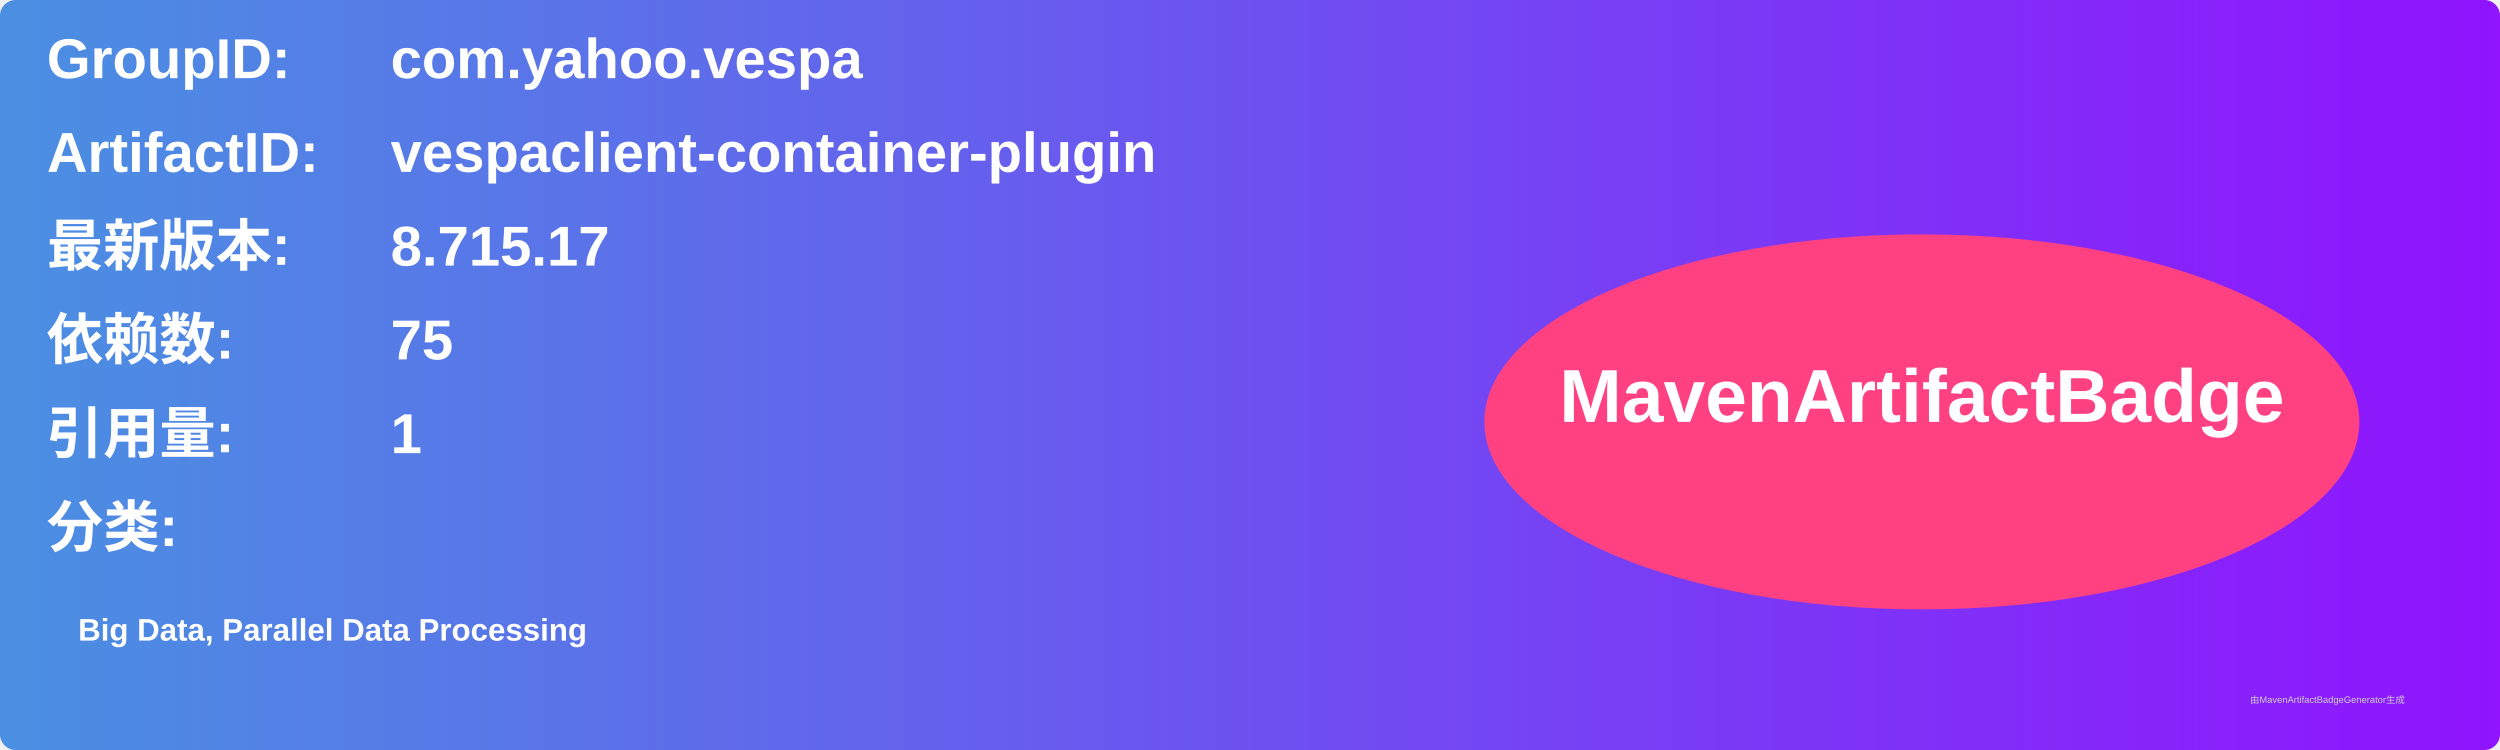
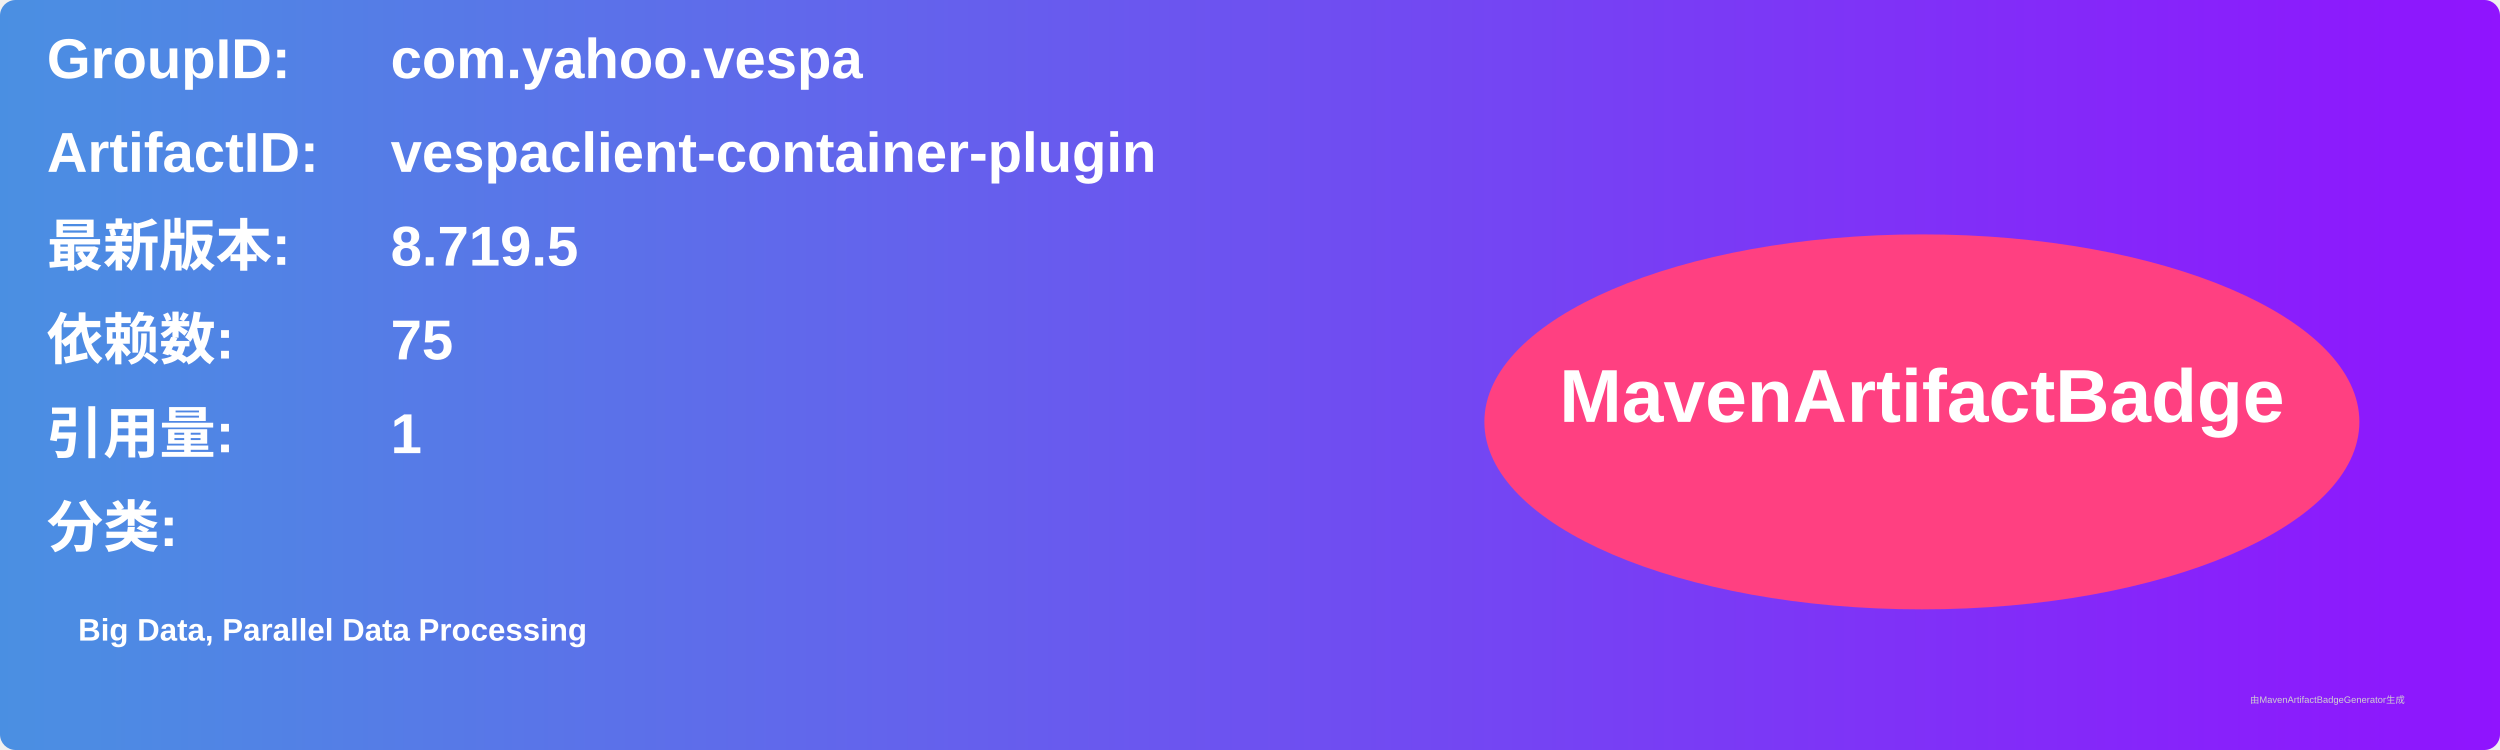
<svg xmlns="http://www.w3.org/2000/svg" width="800" height="240" viewBox="0 0 800 240">
  <linearGradient id="grad" x1="0%" y1="0%" x2="100%" y2="0%">
    <stop offset="0%" stop-color="#4a90e2" />
    <stop offset="100%" stop-color="#9013fe" />
  </linearGradient>
  <rect width="100%" height="100%" rx="5" ry="5" fill="url(#grad)" />
  <g transform="translate(15, 15)">
    <text x="0" y="10" font-family="Arial" font-size="18" fill="white" font-weight="bold" width="260">GroupID:</text>
    <text x="110" y="10" font-family="Arial" font-size="18" fill="white" font-weight="bold" width="460">com.yahoo.vespa</text>
    <text x="0" y="40" font-family="Arial" font-size="18" fill="white" font-weight="bold" width="260">ArtifactID:</text>
    <text x="110" y="40" font-family="Arial" font-size="18" fill="white" font-weight="bold" width="460">vespaclient-container-plugin</text>
    <text x="0" y="70" font-family="Arial" font-size="18" fill="white" font-weight="bold">最新版本:</text>
    <text x="110" y="70" font-family="Arial" font-size="18" fill="white" font-weight="bold">
-       <tspan font-weight="bold">8.715.17</tspan>
+       <tspan font-weight="bold">8.719.5</tspan>
    </text>
    <text x="0" y="100" font-family="Arial" font-size="18" fill="white" font-weight="bold">依赖数: </text>
    <text x="110" y="100" font-family="Arial" font-size="18" fill="white">
      <tspan font-weight="bold">75</tspan>
    </text>
    <text x="0" y="130" font-family="Arial" font-size="18" fill="white" font-weight="bold">引用量: </text>
    <text x="110" y="130" font-family="Arial" font-size="18" fill="white">
      <tspan font-weight="bold">1</tspan>
    </text>
    <text x="0" y="160" font-family="Arial" font-size="18" fill="white" font-weight="bold">分类:</text>
    <text x="10" y="190" font-family="Arial" font-size="10" fill="white">
      <tspan font-weight="bold">Big Data, Parallel Data Processing</tspan>
    </text>
    <ellipse cx="600" cy="120" rx="140" ry="60" fill="#ff4081" />
    <text x="600" y="120" text-anchor="middle" font-family="Arial" font-size="24" fill="white" font-weight="bold">MavenArtifactBadge</text>
  </g>
  <text x="720" y="225" font-family="Arial" font-size="3" fill="#d0d0d0">由MavenArtifactBadgeGenerator生成</text>
</svg>
